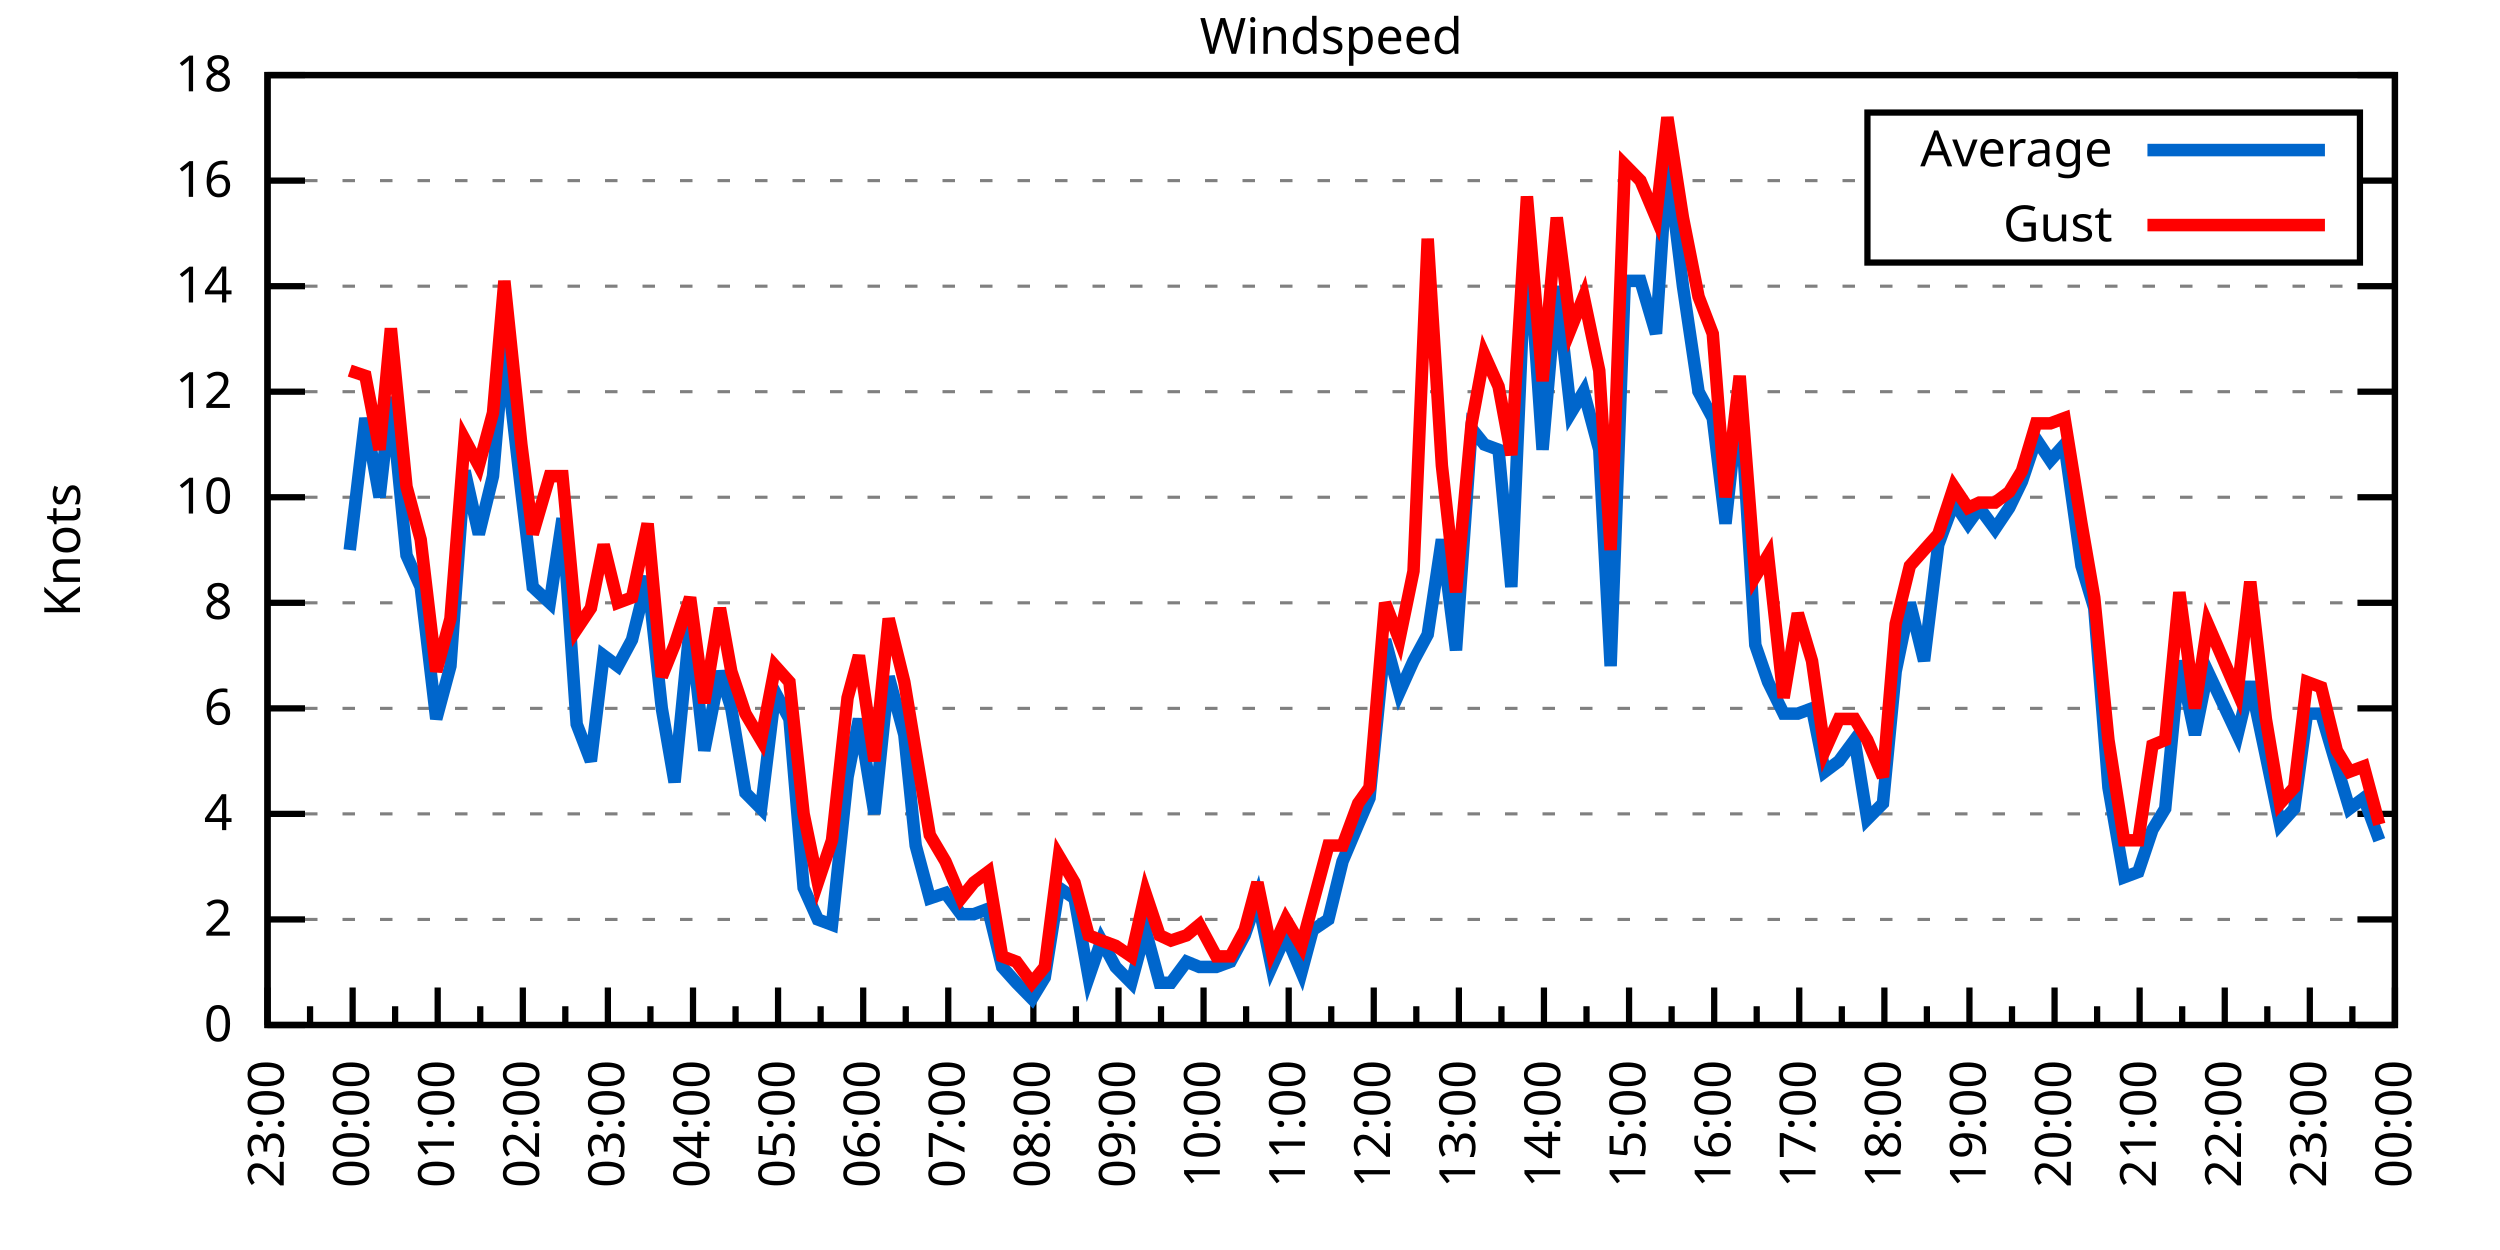
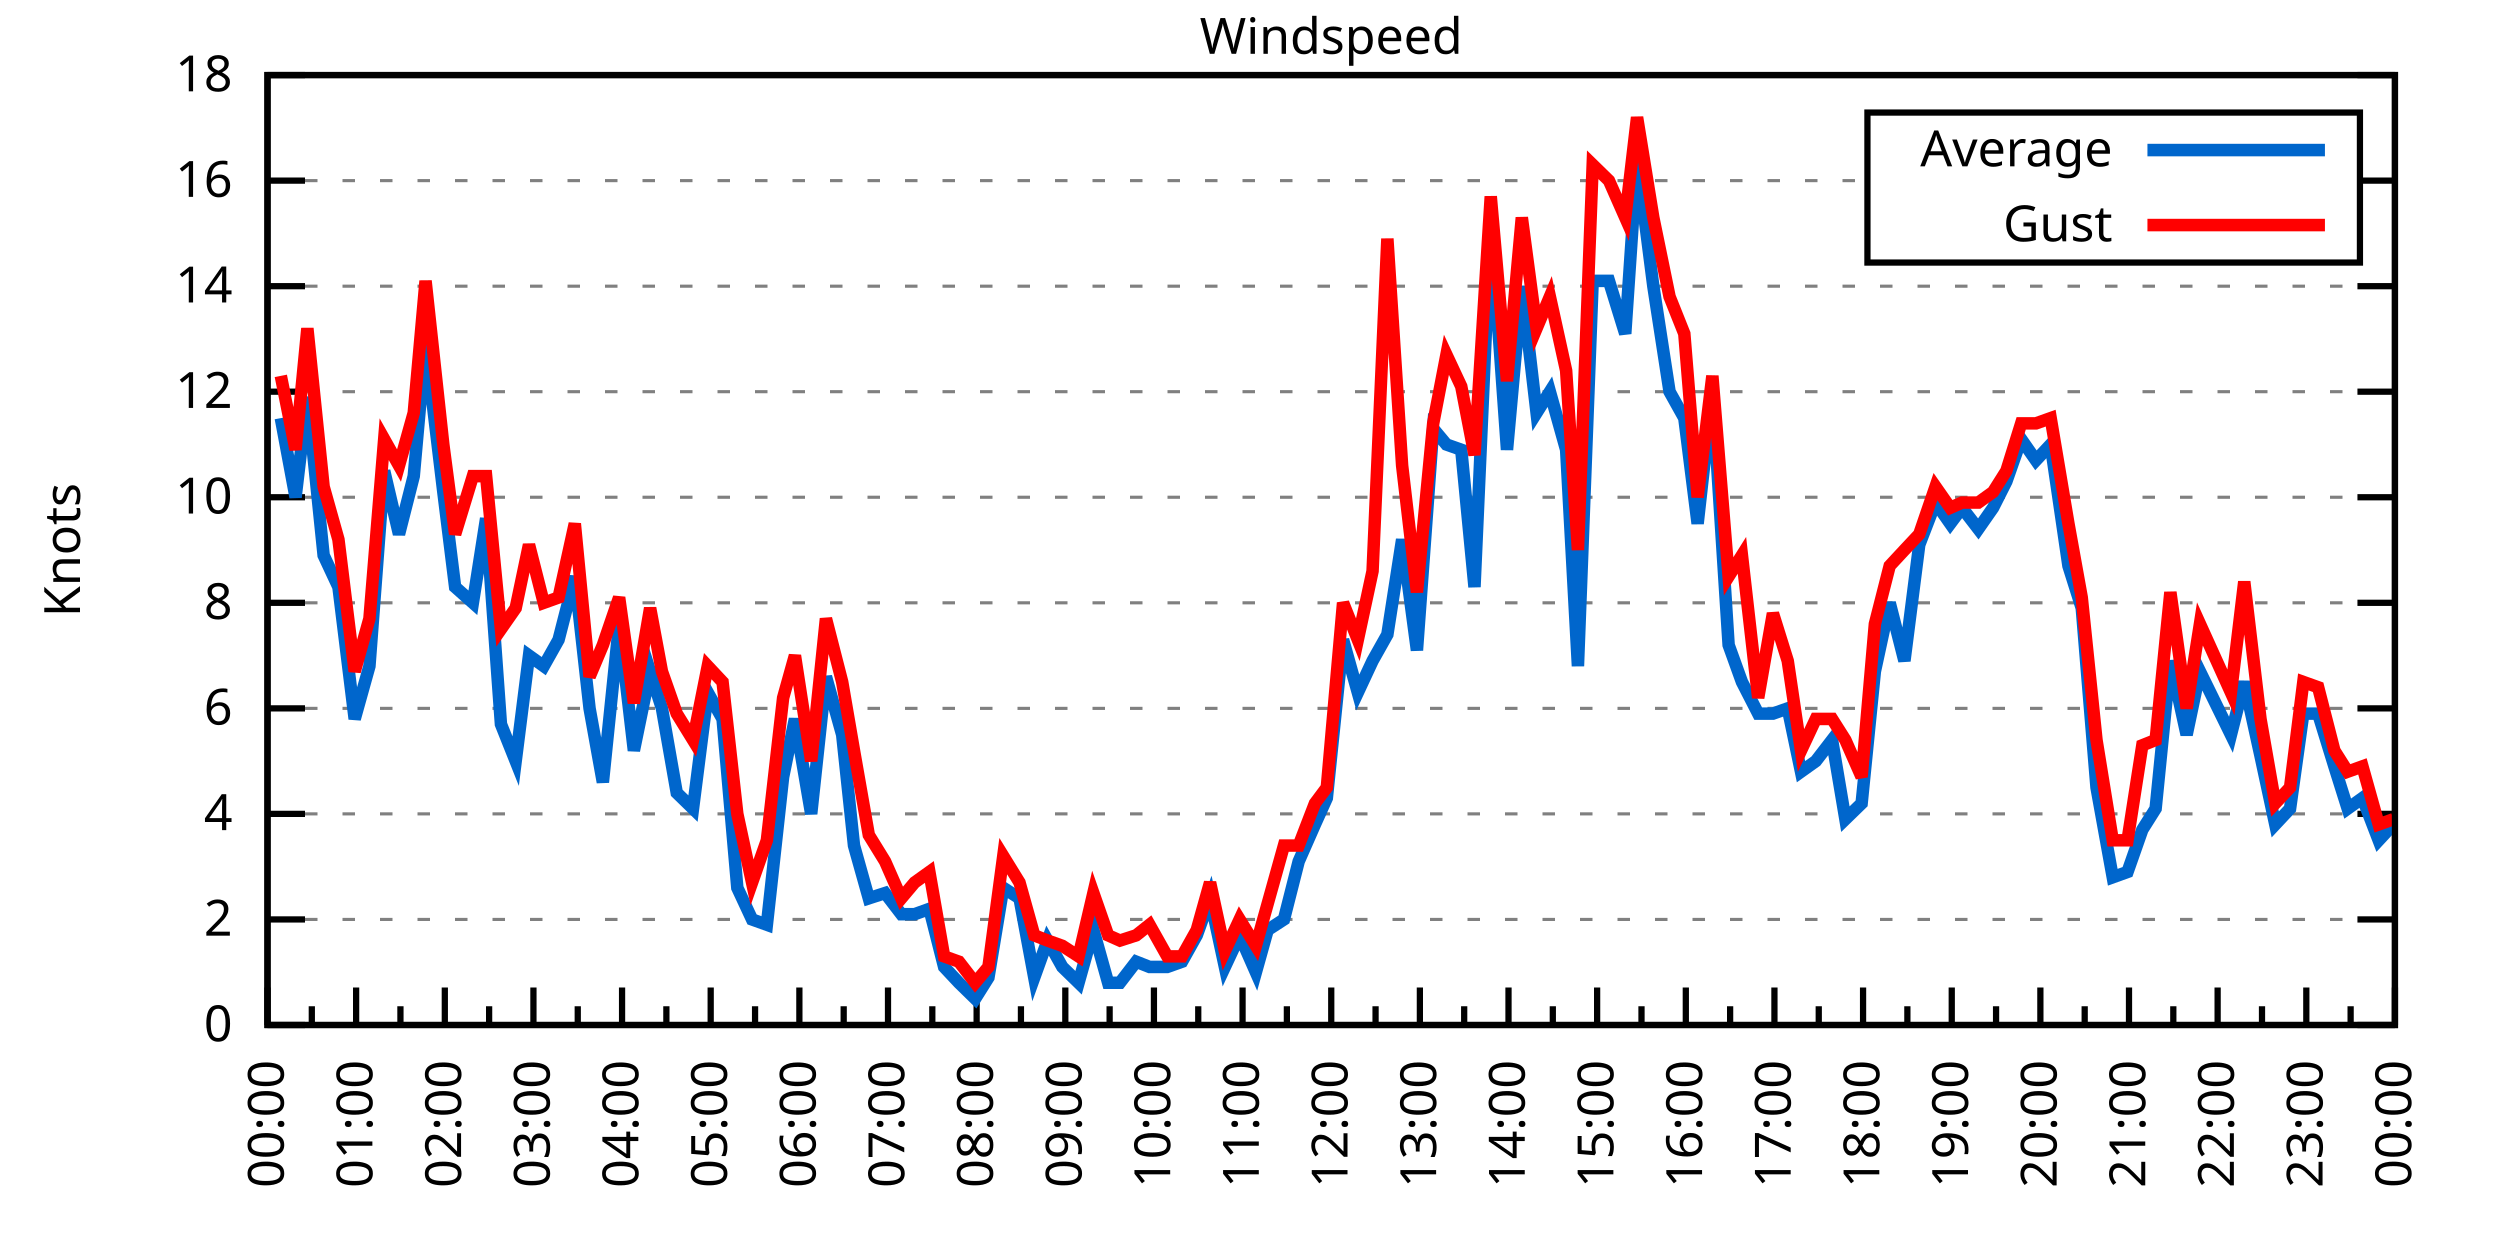
<svg xmlns="http://www.w3.org/2000/svg" xmlns:xlink="http://www.w3.org/1999/xlink" width="400" height="200" viewBox="0 0 400 200">
  <g id="gnuplot_canvas">
    <rect x="0" y="0" width="400" height="200" fill="none" />
    <defs>
      <circle id="gpDot" r="0.5" stroke-width="0.5" stroke="currentColor" />
      <path id="gpPt0" stroke-width="0.333" stroke="currentColor" d="M-1,0 h2 M0,-1 v2" />
      <path id="gpPt1" stroke-width="0.333" stroke="currentColor" d="M-1,-1 L1,1 M1,-1 L-1,1" />
      <path id="gpPt2" stroke-width="0.333" stroke="currentColor" d="M-1,0 L1,0 M0,-1 L0,1 M-1,-1 L1,1 M-1,1 L1,-1" />
      <rect id="gpPt3" stroke-width="0.333" stroke="currentColor" x="-1" y="-1" width="2" height="2" />
      <rect id="gpPt4" stroke-width="0.333" stroke="currentColor" fill="currentColor" x="-1" y="-1" width="2" height="2" />
      <circle id="gpPt5" stroke-width="0.333" stroke="currentColor" cx="0" cy="0" r="1" />
      <use xlink:href="#gpPt5" id="gpPt6" fill="currentColor" stroke="none" />
      <path id="gpPt7" stroke-width="0.333" stroke="currentColor" d="M0,-1.33 L-1.33,0.67 L1.33,0.67 z" />
      <use xlink:href="#gpPt7" id="gpPt8" fill="currentColor" stroke="none" />
      <use xlink:href="#gpPt7" id="gpPt9" stroke="currentColor" transform="rotate(180)" />
      <use xlink:href="#gpPt9" id="gpPt10" fill="currentColor" stroke="none" />
      <use xlink:href="#gpPt3" id="gpPt11" stroke="currentColor" transform="rotate(45)" />
      <use xlink:href="#gpPt11" id="gpPt12" fill="currentColor" stroke="none" />
      <path id="gpPt13" stroke-width="0.333" stroke="currentColor" d="M0,1.330 L1.265,0.411 L0.782,-1.067 L-0.782,-1.076 L-1.265,0.411 z" />
      <use xlink:href="#gpPt13" id="gpPt14" fill="currentColor" stroke="none" />
      <filter id="textbox" filterUnits="objectBoundingBox" x="0" y="0" height="1" width="1">
        <feFlood flood-color="white" flood-opacity="1" result="bgnd" />
        <feComposite in="SourceGraphic" in2="bgnd" operator="atop" />
      </filter>
      <filter id="greybox" filterUnits="objectBoundingBox" x="0" y="0" height="1" width="1">
        <feFlood flood-color="lightgrey" flood-opacity="1" result="grey" />
        <feComposite in="SourceGraphic" in2="grey" operator="atop" />
      </filter>
    </defs>
    <g fill="none" color="white" stroke="currentColor" stroke-width="1.00" stroke-linecap="butt" stroke-linejoin="miter">
</g>
    <g fill="none" color="black" stroke="currentColor" stroke-width="1.00" stroke-linecap="butt" stroke-linejoin="miter">
      <g stroke="none" shape-rendering="crispEdges">
        <polygon fill="rgb(255, 255, 255)" points="42.80,164.00 383.18,164.00 383.18,12.02 42.80,12.02 " />
      </g>
    </g>
    <g fill="none" color="black" stroke="currentColor" stroke-width="1.00" stroke-linecap="butt" stroke-linejoin="miter">
</g>
    <g fill="none" color="black" stroke="black" stroke-width="0.50" stroke-linecap="butt" stroke-linejoin="miter">
</g>
    <g fill="none" color="gray" stroke="currentColor" stroke-width="0.50" stroke-linecap="butt" stroke-linejoin="miter">
      <path stroke="gray" stroke-dasharray="2,4" class="gridline" d="M42.80,164.00 L383.19,164.00  " />
    </g>
    <g fill="none" color="gray" stroke="gray" stroke-width="1.00" stroke-linecap="butt" stroke-linejoin="miter">
</g>
    <g fill="none" color="black" stroke="currentColor" stroke-width="1.00" stroke-linecap="butt" stroke-linejoin="miter">
      <path stroke="black" d="M42.80,164.00 L48.80,164.00 M383.19,164.00 L377.19,164.00  " />
      <g transform="translate(37.20,166.60)" stroke="none" fill="black" font-family="Sans" font-size="8.00" text-anchor="end">
        <text>
          <tspan font-family="Sans"> 0</tspan>
        </text>
      </g>
    </g>
    <g fill="none" color="black" stroke="currentColor" stroke-width="1.00" stroke-linecap="butt" stroke-linejoin="miter">
</g>
    <g fill="none" color="black" stroke="black" stroke-width="0.50" stroke-linecap="butt" stroke-linejoin="miter">
</g>
    <g fill="none" color="gray" stroke="currentColor" stroke-width="0.50" stroke-linecap="butt" stroke-linejoin="miter">
      <path stroke="gray" stroke-dasharray="2,4" class="gridline" d="M42.80,147.11 L383.19,147.11  " />
    </g>
    <g fill="none" color="gray" stroke="gray" stroke-width="1.00" stroke-linecap="butt" stroke-linejoin="miter">
</g>
    <g fill="none" color="black" stroke="currentColor" stroke-width="1.00" stroke-linecap="butt" stroke-linejoin="miter">
      <path stroke="black" d="M42.80,147.11 L48.80,147.11 M383.19,147.11 L377.19,147.11  " />
      <g transform="translate(37.20,149.71)" stroke="none" fill="black" font-family="Sans" font-size="8.00" text-anchor="end">
        <text>
          <tspan font-family="Sans"> 2</tspan>
        </text>
      </g>
    </g>
    <g fill="none" color="black" stroke="currentColor" stroke-width="1.00" stroke-linecap="butt" stroke-linejoin="miter">
</g>
    <g fill="none" color="black" stroke="black" stroke-width="0.50" stroke-linecap="butt" stroke-linejoin="miter">
</g>
    <g fill="none" color="gray" stroke="currentColor" stroke-width="0.50" stroke-linecap="butt" stroke-linejoin="miter">
      <path stroke="gray" stroke-dasharray="2,4" class="gridline" d="M42.80,130.22 L383.19,130.22  " />
    </g>
    <g fill="none" color="gray" stroke="gray" stroke-width="1.00" stroke-linecap="butt" stroke-linejoin="miter">
</g>
    <g fill="none" color="black" stroke="currentColor" stroke-width="1.00" stroke-linecap="butt" stroke-linejoin="miter">
      <path stroke="black" d="M42.80,130.22 L48.80,130.22 M383.19,130.22 L377.19,130.22  " />
      <g transform="translate(37.20,132.82)" stroke="none" fill="black" font-family="Sans" font-size="8.00" text-anchor="end">
        <text>
          <tspan font-family="Sans"> 4</tspan>
        </text>
      </g>
    </g>
    <g fill="none" color="black" stroke="currentColor" stroke-width="1.00" stroke-linecap="butt" stroke-linejoin="miter">
</g>
    <g fill="none" color="black" stroke="black" stroke-width="0.50" stroke-linecap="butt" stroke-linejoin="miter">
</g>
    <g fill="none" color="gray" stroke="currentColor" stroke-width="0.50" stroke-linecap="butt" stroke-linejoin="miter">
      <path stroke="gray" stroke-dasharray="2,4" class="gridline" d="M42.80,113.34 L383.19,113.34  " />
    </g>
    <g fill="none" color="gray" stroke="gray" stroke-width="1.00" stroke-linecap="butt" stroke-linejoin="miter">
</g>
    <g fill="none" color="black" stroke="currentColor" stroke-width="1.00" stroke-linecap="butt" stroke-linejoin="miter">
      <path stroke="black" d="M42.80,113.34 L48.80,113.34 M383.19,113.34 L377.19,113.34  " />
      <g transform="translate(37.20,115.94)" stroke="none" fill="black" font-family="Sans" font-size="8.00" text-anchor="end">
        <text>
          <tspan font-family="Sans"> 6</tspan>
        </text>
      </g>
    </g>
    <g fill="none" color="black" stroke="currentColor" stroke-width="1.00" stroke-linecap="butt" stroke-linejoin="miter">
</g>
    <g fill="none" color="black" stroke="black" stroke-width="0.50" stroke-linecap="butt" stroke-linejoin="miter">
</g>
    <g fill="none" color="gray" stroke="currentColor" stroke-width="0.50" stroke-linecap="butt" stroke-linejoin="miter">
      <path stroke="gray" stroke-dasharray="2,4" class="gridline" d="M42.80,96.45 L383.19,96.45  " />
    </g>
    <g fill="none" color="gray" stroke="gray" stroke-width="1.00" stroke-linecap="butt" stroke-linejoin="miter">
</g>
    <g fill="none" color="black" stroke="currentColor" stroke-width="1.00" stroke-linecap="butt" stroke-linejoin="miter">
      <path stroke="black" d="M42.80,96.45 L48.80,96.45 M383.19,96.45 L377.19,96.45  " />
      <g transform="translate(37.20,99.05)" stroke="none" fill="black" font-family="Sans" font-size="8.00" text-anchor="end">
        <text>
          <tspan font-family="Sans"> 8</tspan>
        </text>
      </g>
    </g>
    <g fill="none" color="black" stroke="currentColor" stroke-width="1.00" stroke-linecap="butt" stroke-linejoin="miter">
</g>
    <g fill="none" color="black" stroke="black" stroke-width="0.50" stroke-linecap="butt" stroke-linejoin="miter">
</g>
    <g fill="none" color="gray" stroke="currentColor" stroke-width="0.50" stroke-linecap="butt" stroke-linejoin="miter">
      <path stroke="gray" stroke-dasharray="2,4" class="gridline" d="M42.80,79.56 L383.19,79.56  " />
    </g>
    <g fill="none" color="gray" stroke="gray" stroke-width="1.00" stroke-linecap="butt" stroke-linejoin="miter">
</g>
    <g fill="none" color="black" stroke="currentColor" stroke-width="1.00" stroke-linecap="butt" stroke-linejoin="miter">
      <path stroke="black" d="M42.80,79.56 L48.80,79.56 M383.19,79.56 L377.19,79.56  " />
      <g transform="translate(37.20,82.16)" stroke="none" fill="black" font-family="Sans" font-size="8.00" text-anchor="end">
        <text>
          <tspan font-family="Sans"> 10</tspan>
        </text>
      </g>
    </g>
    <g fill="none" color="black" stroke="currentColor" stroke-width="1.00" stroke-linecap="butt" stroke-linejoin="miter">
</g>
    <g fill="none" color="black" stroke="black" stroke-width="0.50" stroke-linecap="butt" stroke-linejoin="miter">
</g>
    <g fill="none" color="gray" stroke="currentColor" stroke-width="0.50" stroke-linecap="butt" stroke-linejoin="miter">
      <path stroke="gray" stroke-dasharray="2,4" class="gridline" d="M42.80,62.67 L383.19,62.67  " />
    </g>
    <g fill="none" color="gray" stroke="gray" stroke-width="1.00" stroke-linecap="butt" stroke-linejoin="miter">
</g>
    <g fill="none" color="black" stroke="currentColor" stroke-width="1.00" stroke-linecap="butt" stroke-linejoin="miter">
      <path stroke="black" d="M42.80,62.67 L48.80,62.67 M383.19,62.67 L377.19,62.67  " />
      <g transform="translate(37.20,65.27)" stroke="none" fill="black" font-family="Sans" font-size="8.00" text-anchor="end">
        <text>
          <tspan font-family="Sans"> 12</tspan>
        </text>
      </g>
    </g>
    <g fill="none" color="black" stroke="currentColor" stroke-width="1.00" stroke-linecap="butt" stroke-linejoin="miter">
</g>
    <g fill="none" color="black" stroke="black" stroke-width="0.50" stroke-linecap="butt" stroke-linejoin="miter">
</g>
    <g fill="none" color="gray" stroke="currentColor" stroke-width="0.50" stroke-linecap="butt" stroke-linejoin="miter">
      <path stroke="gray" stroke-dasharray="2,4" class="gridline" d="M42.80,45.79 L383.19,45.79  " />
    </g>
    <g fill="none" color="gray" stroke="gray" stroke-width="1.00" stroke-linecap="butt" stroke-linejoin="miter">
</g>
    <g fill="none" color="black" stroke="currentColor" stroke-width="1.00" stroke-linecap="butt" stroke-linejoin="miter">
      <path stroke="black" d="M42.80,45.79 L48.80,45.79 M383.19,45.79 L377.19,45.79  " />
      <g transform="translate(37.20,48.39)" stroke="none" fill="black" font-family="Sans" font-size="8.00" text-anchor="end">
        <text>
          <tspan font-family="Sans"> 14</tspan>
        </text>
      </g>
    </g>
    <g fill="none" color="black" stroke="currentColor" stroke-width="1.00" stroke-linecap="butt" stroke-linejoin="miter">
</g>
    <g fill="none" color="black" stroke="black" stroke-width="0.50" stroke-linecap="butt" stroke-linejoin="miter">
</g>
    <g fill="none" color="gray" stroke="currentColor" stroke-width="0.50" stroke-linecap="butt" stroke-linejoin="miter">
      <path stroke="gray" stroke-dasharray="2,4" class="gridline" d="M42.80,28.90 L298.79,28.90 M377.59,28.90 L383.19,28.90  " />
    </g>
    <g fill="none" color="gray" stroke="gray" stroke-width="1.00" stroke-linecap="butt" stroke-linejoin="miter">
</g>
    <g fill="none" color="black" stroke="currentColor" stroke-width="1.00" stroke-linecap="butt" stroke-linejoin="miter">
      <path stroke="black" d="M42.80,28.90 L48.80,28.90 M383.19,28.90 L377.19,28.90  " />
      <g transform="translate(37.20,31.50)" stroke="none" fill="black" font-family="Sans" font-size="8.00" text-anchor="end">
        <text>
          <tspan font-family="Sans"> 16</tspan>
        </text>
      </g>
    </g>
    <g fill="none" color="black" stroke="currentColor" stroke-width="1.00" stroke-linecap="butt" stroke-linejoin="miter">
</g>
    <g fill="none" color="black" stroke="black" stroke-width="0.50" stroke-linecap="butt" stroke-linejoin="miter">
</g>
    <g fill="none" color="gray" stroke="currentColor" stroke-width="0.50" stroke-linecap="butt" stroke-linejoin="miter">
      <path stroke="gray" stroke-dasharray="2,4" class="gridline" d="M42.80,12.01 L383.19,12.01  " />
    </g>
    <g fill="none" color="gray" stroke="gray" stroke-width="1.00" stroke-linecap="butt" stroke-linejoin="miter">
</g>
    <g fill="none" color="black" stroke="currentColor" stroke-width="1.00" stroke-linecap="butt" stroke-linejoin="miter">
      <path stroke="black" d="M42.80,12.01 L48.80,12.01 M383.19,12.01 L377.19,12.01  " />
      <g transform="translate(37.20,14.61)" stroke="none" fill="black" font-family="Sans" font-size="8.00" text-anchor="end">
        <text>
          <tspan font-family="Sans"> 18</tspan>
        </text>
      </g>
    </g>
    <g fill="none" color="black" stroke="currentColor" stroke-width="1.00" stroke-linecap="butt" stroke-linejoin="miter">
      <path stroke="black" d="M42.80,164.00 L42.80,158.00  " />
      <g transform="translate(45.40,169.60) rotate(270)" stroke="none" fill="black" font-family="Sans" font-size="8.00" text-anchor="end">
        <text>
+           <tspan font-family="Sans">00:00</tspan>
+         </text>
+       </g>
+     </g>
+     <g fill="none" color="black" stroke="currentColor" stroke-width="1.00" stroke-linecap="butt" stroke-linejoin="miter">
+       <path stroke="black" d="M49.89,164.00 L49.89,161.00 M56.98,164.00 L56.98,158.00  " />
+       <g transform="translate(59.58,169.60) rotate(270)" stroke="none" fill="black" font-family="Sans" font-size="8.00" text-anchor="end">
+         <text>
+           <tspan font-family="Sans">01:00</tspan>
+         </text>
+       </g>
+     </g>
+     <g fill="none" color="black" stroke="currentColor" stroke-width="1.00" stroke-linecap="butt" stroke-linejoin="miter">
+       <path stroke="black" d="M64.07,164.00 L64.07,161.00 M71.17,164.00 L71.17,158.00  " />
+       <g transform="translate(73.77,169.60) rotate(270)" stroke="none" fill="black" font-family="Sans" font-size="8.00" text-anchor="end">
+         <text>
+           <tspan font-family="Sans">02:00</tspan>
+         </text>
+       </g>
+     </g>
+     <g fill="none" color="black" stroke="currentColor" stroke-width="1.00" stroke-linecap="butt" stroke-linejoin="miter">
+       <path stroke="black" d="M78.26,164.00 L78.26,161.00 M85.35,164.00 L85.35,158.00  " />
+       <g transform="translate(87.95,169.60) rotate(270)" stroke="none" fill="black" font-family="Sans" font-size="8.00" text-anchor="end">
+         <text>
+           <tspan font-family="Sans">03:00</tspan>
+         </text>
+       </g>
+     </g>
+     <g fill="none" color="black" stroke="currentColor" stroke-width="1.00" stroke-linecap="butt" stroke-linejoin="miter">
+       <path stroke="black" d="M92.44,164.00 L92.44,161.00 M99.53,164.00 L99.53,158.00  " />
+       <g transform="translate(102.13,169.60) rotate(270)" stroke="none" fill="black" font-family="Sans" font-size="8.00" text-anchor="end">
+         <text>
+           <tspan font-family="Sans">04:00</tspan>
+         </text>
+       </g>
+     </g>
+     <g fill="none" color="black" stroke="currentColor" stroke-width="1.00" stroke-linecap="butt" stroke-linejoin="miter">
+       <path stroke="black" d="M106.62,164.00 L106.62,161.00 M113.71,164.00 L113.71,158.00  " />
+       <g transform="translate(116.31,169.60) rotate(270)" stroke="none" fill="black" font-family="Sans" font-size="8.00" text-anchor="end">
+         <text>
+           <tspan font-family="Sans">05:00</tspan>
+         </text>
+       </g>
+     </g>
+     <g fill="none" color="black" stroke="currentColor" stroke-width="1.00" stroke-linecap="butt" stroke-linejoin="miter">
+       <path stroke="black" d="M120.81,164.00 L120.81,161.00 M127.90,164.00 L127.90,158.00  " />
+       <g transform="translate(130.50,169.60) rotate(270)" stroke="none" fill="black" font-family="Sans" font-size="8.00" text-anchor="end">
+         <text>
+           <tspan font-family="Sans">06:00</tspan>
+         </text>
+       </g>
+     </g>
+     <g fill="none" color="black" stroke="currentColor" stroke-width="1.00" stroke-linecap="butt" stroke-linejoin="miter">
+       <path stroke="black" d="M134.99,164.00 L134.99,161.00 M142.08,164.00 L142.08,158.00  " />
+       <g transform="translate(144.68,169.60) rotate(270)" stroke="none" fill="black" font-family="Sans" font-size="8.00" text-anchor="end">
+         <text>
+           <tspan font-family="Sans">07:00</tspan>
+         </text>
+       </g>
+     </g>
+     <g fill="none" color="black" stroke="currentColor" stroke-width="1.00" stroke-linecap="butt" stroke-linejoin="miter">
+       <path stroke="black" d="M149.17,164.00 L149.17,161.00 M156.26,164.00 L156.26,158.00  " />
+       <g transform="translate(158.86,169.60) rotate(270)" stroke="none" fill="black" font-family="Sans" font-size="8.00" text-anchor="end">
+         <text>
+           <tspan font-family="Sans">08:00</tspan>
+         </text>
+       </g>
+     </g>
+     <g fill="none" color="black" stroke="currentColor" stroke-width="1.00" stroke-linecap="butt" stroke-linejoin="miter">
+       <path stroke="black" d="M163.35,164.00 L163.35,161.00 M170.45,164.00 L170.45,158.00  " />
+       <g transform="translate(173.05,169.60) rotate(270)" stroke="none" fill="black" font-family="Sans" font-size="8.00" text-anchor="end">
+         <text>
+           <tspan font-family="Sans">09:00</tspan>
+         </text>
+       </g>
+     </g>
+     <g fill="none" color="black" stroke="currentColor" stroke-width="1.00" stroke-linecap="butt" stroke-linejoin="miter">
+       <path stroke="black" d="M177.54,164.00 L177.54,161.00 M184.63,164.00 L184.63,158.00  " />
+       <g transform="translate(187.23,169.60) rotate(270)" stroke="none" fill="black" font-family="Sans" font-size="8.00" text-anchor="end">
+         <text>
+           <tspan font-family="Sans">10:00</tspan>
+         </text>
+       </g>
+     </g>
+     <g fill="none" color="black" stroke="currentColor" stroke-width="1.00" stroke-linecap="butt" stroke-linejoin="miter">
+       <path stroke="black" d="M191.72,164.00 L191.72,161.00 M198.81,164.00 L198.81,158.00  " />
+       <g transform="translate(201.41,169.60) rotate(270)" stroke="none" fill="black" font-family="Sans" font-size="8.00" text-anchor="end">
+         <text>
+           <tspan font-family="Sans">11:00</tspan>
+         </text>
+       </g>
+     </g>
+     <g fill="none" color="black" stroke="currentColor" stroke-width="1.00" stroke-linecap="butt" stroke-linejoin="miter">
+       <path stroke="black" d="M205.90,164.00 L205.90,161.00 M213.00,164.00 L213.00,158.00  " />
+       <g transform="translate(215.60,169.60) rotate(270)" stroke="none" fill="black" font-family="Sans" font-size="8.00" text-anchor="end">
+         <text>
+           <tspan font-family="Sans">12:00</tspan>
+         </text>
+       </g>
+     </g>
+     <g fill="none" color="black" stroke="currentColor" stroke-width="1.00" stroke-linecap="butt" stroke-linejoin="miter">
+       <path stroke="black" d="M220.09,164.00 L220.09,161.00 M227.18,164.00 L227.18,158.00  " />
+       <g transform="translate(229.78,169.60) rotate(270)" stroke="none" fill="black" font-family="Sans" font-size="8.00" text-anchor="end">
+         <text>
+           <tspan font-family="Sans">13:00</tspan>
+         </text>
+       </g>
+     </g>
+     <g fill="none" color="black" stroke="currentColor" stroke-width="1.00" stroke-linecap="butt" stroke-linejoin="miter">
+       <path stroke="black" d="M234.27,164.00 L234.27,161.00 M241.36,164.00 L241.36,158.00  " />
+       <g transform="translate(243.96,169.60) rotate(270)" stroke="none" fill="black" font-family="Sans" font-size="8.00" text-anchor="end">
+         <text>
+           <tspan font-family="Sans">14:00</tspan>
+         </text>
+       </g>
+     </g>
+     <g fill="none" color="black" stroke="currentColor" stroke-width="1.00" stroke-linecap="butt" stroke-linejoin="miter">
+       <path stroke="black" d="M248.45,164.00 L248.45,161.00 M255.54,164.00 L255.54,158.00  " />
+       <g transform="translate(258.14,169.60) rotate(270)" stroke="none" fill="black" font-family="Sans" font-size="8.00" text-anchor="end">
+         <text>
+           <tspan font-family="Sans">15:00</tspan>
+         </text>
+       </g>
+     </g>
+     <g fill="none" color="black" stroke="currentColor" stroke-width="1.00" stroke-linecap="butt" stroke-linejoin="miter">
+       <path stroke="black" d="M262.64,164.00 L262.64,161.00 M269.73,164.00 L269.73,158.00  " />
+       <g transform="translate(272.33,169.60) rotate(270)" stroke="none" fill="black" font-family="Sans" font-size="8.00" text-anchor="end">
+         <text>
+           <tspan font-family="Sans">16:00</tspan>
+         </text>
+       </g>
+     </g>
+     <g fill="none" color="black" stroke="currentColor" stroke-width="1.00" stroke-linecap="butt" stroke-linejoin="miter">
+       <path stroke="black" d="M276.82,164.00 L276.82,161.00 M283.91,164.00 L283.91,158.00  " />
+       <g transform="translate(286.51,169.60) rotate(270)" stroke="none" fill="black" font-family="Sans" font-size="8.00" text-anchor="end">
+         <text>
+           <tspan font-family="Sans">17:00</tspan>
+         </text>
+       </g>
+     </g>
+     <g fill="none" color="black" stroke="currentColor" stroke-width="1.00" stroke-linecap="butt" stroke-linejoin="miter">
+       <path stroke="black" d="M291.00,164.00 L291.00,161.00 M298.09,164.00 L298.09,158.00  " />
+       <g transform="translate(300.69,169.60) rotate(270)" stroke="none" fill="black" font-family="Sans" font-size="8.00" text-anchor="end">
+         <text>
+           <tspan font-family="Sans">18:00</tspan>
+         </text>
+       </g>
+     </g>
+     <g fill="none" color="black" stroke="currentColor" stroke-width="1.00" stroke-linecap="butt" stroke-linejoin="miter">
+       <path stroke="black" d="M305.18,164.00 L305.18,161.00 M312.28,164.00 L312.28,158.00  " />
+       <g transform="translate(314.88,169.60) rotate(270)" stroke="none" fill="black" font-family="Sans" font-size="8.00" text-anchor="end">
+         <text>
+           <tspan font-family="Sans">19:00</tspan>
+         </text>
+       </g>
+     </g>
+     <g fill="none" color="black" stroke="currentColor" stroke-width="1.00" stroke-linecap="butt" stroke-linejoin="miter">
+       <path stroke="black" d="M319.37,164.00 L319.37,161.00 M326.46,164.00 L326.46,158.00  " />
+       <g transform="translate(329.06,169.60) rotate(270)" stroke="none" fill="black" font-family="Sans" font-size="8.00" text-anchor="end">
+         <text>
+           <tspan font-family="Sans">20:00</tspan>
+         </text>
+       </g>
+     </g>
+     <g fill="none" color="black" stroke="currentColor" stroke-width="1.00" stroke-linecap="butt" stroke-linejoin="miter">
+       <path stroke="black" d="M333.55,164.00 L333.55,161.00 M340.64,164.00 L340.64,158.00  " />
+       <g transform="translate(343.24,169.60) rotate(270)" stroke="none" fill="black" font-family="Sans" font-size="8.00" text-anchor="end">
+         <text>
+           <tspan font-family="Sans">21:00</tspan>
+         </text>
+       </g>
+     </g>
+     <g fill="none" color="black" stroke="currentColor" stroke-width="1.00" stroke-linecap="butt" stroke-linejoin="miter">
+       <path stroke="black" d="M347.73,164.00 L347.73,161.00 M354.82,164.00 L354.82,158.00  " />
+       <g transform="translate(357.42,169.60) rotate(270)" stroke="none" fill="black" font-family="Sans" font-size="8.00" text-anchor="end">
+         <text>
+           <tspan font-family="Sans">22:00</tspan>
+         </text>
+       </g>
+     </g>
+     <g fill="none" color="black" stroke="currentColor" stroke-width="1.00" stroke-linecap="butt" stroke-linejoin="miter">
+       <path stroke="black" d="M361.92,164.00 L361.92,161.00 M369.01,164.00 L369.01,158.00  " />
+       <g transform="translate(371.61,169.60) rotate(270)" stroke="none" fill="black" font-family="Sans" font-size="8.00" text-anchor="end">
+         <text>
          <tspan font-family="Sans">23:00</tspan>
        </text>
      </g>
    </g>
    <g fill="none" color="black" stroke="currentColor" stroke-width="1.00" stroke-linecap="butt" stroke-linejoin="miter">
-       <path stroke="black" d="M49.61,164.00 L49.61,161.00 M56.42,164.00 L56.42,158.00  " />
-       <g transform="translate(59.02,169.60) rotate(270)" stroke="none" fill="black" font-family="Sans" font-size="8.00" text-anchor="end">
-         <text>
-           <tspan font-family="Sans">00:00</tspan>
-         </text>
-       </g>
-     </g>
-     <g fill="none" color="black" stroke="currentColor" stroke-width="1.00" stroke-linecap="butt" stroke-linejoin="miter">
-       <path stroke="black" d="M63.22,164.00 L63.22,161.00 M70.03,164.00 L70.03,158.00  " />
-       <g transform="translate(72.63,169.60) rotate(270)" stroke="none" fill="black" font-family="Sans" font-size="8.00" text-anchor="end">
-         <text>
-           <tspan font-family="Sans">01:00</tspan>
-         </text>
-       </g>
-     </g>
-     <g fill="none" color="black" stroke="currentColor" stroke-width="1.00" stroke-linecap="butt" stroke-linejoin="miter">
-       <path stroke="black" d="M76.84,164.00 L76.84,161.00 M83.65,164.00 L83.65,158.00  " />
-       <g transform="translate(86.25,169.60) rotate(270)" stroke="none" fill="black" font-family="Sans" font-size="8.00" text-anchor="end">
-         <text>
-           <tspan font-family="Sans">02:00</tspan>
-         </text>
-       </g>
-     </g>
-     <g fill="none" color="black" stroke="currentColor" stroke-width="1.00" stroke-linecap="butt" stroke-linejoin="miter">
-       <path stroke="black" d="M90.45,164.00 L90.45,161.00 M97.26,164.00 L97.26,158.00  " />
-       <g transform="translate(99.86,169.60) rotate(270)" stroke="none" fill="black" font-family="Sans" font-size="8.00" text-anchor="end">
-         <text>
-           <tspan font-family="Sans">03:00</tspan>
-         </text>
-       </g>
-     </g>
-     <g fill="none" color="black" stroke="currentColor" stroke-width="1.00" stroke-linecap="butt" stroke-linejoin="miter">
-       <path stroke="black" d="M104.07,164.00 L104.07,161.00 M110.88,164.00 L110.88,158.00  " />
-       <g transform="translate(113.48,169.60) rotate(270)" stroke="none" fill="black" font-family="Sans" font-size="8.00" text-anchor="end">
-         <text>
-           <tspan font-family="Sans">04:00</tspan>
-         </text>
-       </g>
-     </g>
-     <g fill="none" color="black" stroke="currentColor" stroke-width="1.00" stroke-linecap="butt" stroke-linejoin="miter">
-       <path stroke="black" d="M117.69,164.00 L117.69,161.00 M124.49,164.00 L124.49,158.00  " />
-       <g transform="translate(127.09,169.60) rotate(270)" stroke="none" fill="black" font-family="Sans" font-size="8.00" text-anchor="end">
-         <text>
-           <tspan font-family="Sans">05:00</tspan>
-         </text>
-       </g>
-     </g>
-     <g fill="none" color="black" stroke="currentColor" stroke-width="1.00" stroke-linecap="butt" stroke-linejoin="miter">
-       <path stroke="black" d="M131.30,164.00 L131.30,161.00 M138.11,164.00 L138.11,158.00  " />
-       <g transform="translate(140.71,169.60) rotate(270)" stroke="none" fill="black" font-family="Sans" font-size="8.00" text-anchor="end">
-         <text>
-           <tspan font-family="Sans">06:00</tspan>
-         </text>
-       </g>
-     </g>
-     <g fill="none" color="black" stroke="currentColor" stroke-width="1.00" stroke-linecap="butt" stroke-linejoin="miter">
-       <path stroke="black" d="M144.92,164.00 L144.92,161.00 M151.72,164.00 L151.72,158.00  " />
-       <g transform="translate(154.32,169.60) rotate(270)" stroke="none" fill="black" font-family="Sans" font-size="8.00" text-anchor="end">
-         <text>
-           <tspan font-family="Sans">07:00</tspan>
-         </text>
-       </g>
-     </g>
-     <g fill="none" color="black" stroke="currentColor" stroke-width="1.00" stroke-linecap="butt" stroke-linejoin="miter">
-       <path stroke="black" d="M158.53,164.00 L158.53,161.00 M165.34,164.00 L165.34,158.00  " />
-       <g transform="translate(167.94,169.60) rotate(270)" stroke="none" fill="black" font-family="Sans" font-size="8.00" text-anchor="end">
-         <text>
-           <tspan font-family="Sans">08:00</tspan>
-         </text>
-       </g>
-     </g>
-     <g fill="none" color="black" stroke="currentColor" stroke-width="1.00" stroke-linecap="butt" stroke-linejoin="miter">
-       <path stroke="black" d="M172.15,164.00 L172.15,161.00 M178.96,164.00 L178.96,158.00  " />
-       <g transform="translate(181.56,169.60) rotate(270)" stroke="none" fill="black" font-family="Sans" font-size="8.00" text-anchor="end">
-         <text>
-           <tspan font-family="Sans">09:00</tspan>
-         </text>
-       </g>
-     </g>
-     <g fill="none" color="black" stroke="currentColor" stroke-width="1.00" stroke-linecap="butt" stroke-linejoin="miter">
-       <path stroke="black" d="M185.76,164.00 L185.76,161.00 M192.57,164.00 L192.57,158.00  " />
-       <g transform="translate(195.17,169.60) rotate(270)" stroke="none" fill="black" font-family="Sans" font-size="8.00" text-anchor="end">
-         <text>
-           <tspan font-family="Sans">10:00</tspan>
-         </text>
-       </g>
-     </g>
-     <g fill="none" color="black" stroke="currentColor" stroke-width="1.00" stroke-linecap="butt" stroke-linejoin="miter">
-       <path stroke="black" d="M199.38,164.00 L199.38,161.00 M206.19,164.00 L206.19,158.00  " />
-       <g transform="translate(208.79,169.60) rotate(270)" stroke="none" fill="black" font-family="Sans" font-size="8.00" text-anchor="end">
-         <text>
-           <tspan font-family="Sans">11:00</tspan>
-         </text>
-       </g>
-     </g>
-     <g fill="none" color="black" stroke="currentColor" stroke-width="1.00" stroke-linecap="butt" stroke-linejoin="miter">
-       <path stroke="black" d="M213.00,164.00 L213.00,161.00 M219.80,164.00 L219.80,158.00  " />
-       <g transform="translate(222.40,169.60) rotate(270)" stroke="none" fill="black" font-family="Sans" font-size="8.00" text-anchor="end">
-         <text>
-           <tspan font-family="Sans">12:00</tspan>
-         </text>
-       </g>
-     </g>
-     <g fill="none" color="black" stroke="currentColor" stroke-width="1.00" stroke-linecap="butt" stroke-linejoin="miter">
-       <path stroke="black" d="M226.61,164.00 L226.61,161.00 M233.42,164.00 L233.42,158.00  " />
-       <g transform="translate(236.02,169.60) rotate(270)" stroke="none" fill="black" font-family="Sans" font-size="8.00" text-anchor="end">
-         <text>
-           <tspan font-family="Sans">13:00</tspan>
-         </text>
-       </g>
-     </g>
-     <g fill="none" color="black" stroke="currentColor" stroke-width="1.00" stroke-linecap="butt" stroke-linejoin="miter">
-       <path stroke="black" d="M240.23,164.00 L240.23,161.00 M247.03,164.00 L247.03,158.00  " />
-       <g transform="translate(249.63,169.60) rotate(270)" stroke="none" fill="black" font-family="Sans" font-size="8.00" text-anchor="end">
-         <text>
-           <tspan font-family="Sans">14:00</tspan>
-         </text>
-       </g>
-     </g>
-     <g fill="none" color="black" stroke="currentColor" stroke-width="1.00" stroke-linecap="butt" stroke-linejoin="miter">
-       <path stroke="black" d="M253.84,164.00 L253.84,161.00 M260.65,164.00 L260.65,158.00  " />
-       <g transform="translate(263.25,169.60) rotate(270)" stroke="none" fill="black" font-family="Sans" font-size="8.00" text-anchor="end">
-         <text>
-           <tspan font-family="Sans">15:00</tspan>
-         </text>
-       </g>
-     </g>
-     <g fill="none" color="black" stroke="currentColor" stroke-width="1.00" stroke-linecap="butt" stroke-linejoin="miter">
-       <path stroke="black" d="M267.46,164.00 L267.46,161.00 M274.27,164.00 L274.27,158.00  " />
-       <g transform="translate(276.87,169.60) rotate(270)" stroke="none" fill="black" font-family="Sans" font-size="8.00" text-anchor="end">
-         <text>
-           <tspan font-family="Sans">16:00</tspan>
-         </text>
-       </g>
-     </g>
-     <g fill="none" color="black" stroke="currentColor" stroke-width="1.00" stroke-linecap="butt" stroke-linejoin="miter">
-       <path stroke="black" d="M281.07,164.00 L281.07,161.00 M287.88,164.00 L287.88,158.00  " />
-       <g transform="translate(290.48,169.60) rotate(270)" stroke="none" fill="black" font-family="Sans" font-size="8.00" text-anchor="end">
-         <text>
-           <tspan font-family="Sans">17:00</tspan>
-         </text>
-       </g>
-     </g>
-     <g fill="none" color="black" stroke="currentColor" stroke-width="1.00" stroke-linecap="butt" stroke-linejoin="miter">
-       <path stroke="black" d="M294.69,164.00 L294.69,161.00 M301.50,164.00 L301.50,158.00  " />
-       <g transform="translate(304.10,169.60) rotate(270)" stroke="none" fill="black" font-family="Sans" font-size="8.00" text-anchor="end">
-         <text>
-           <tspan font-family="Sans">18:00</tspan>
-         </text>
-       </g>
-     </g>
-     <g fill="none" color="black" stroke="currentColor" stroke-width="1.00" stroke-linecap="butt" stroke-linejoin="miter">
-       <path stroke="black" d="M308.30,164.00 L308.30,161.00 M315.11,164.00 L315.11,158.00  " />
-       <g transform="translate(317.71,169.60) rotate(270)" stroke="none" fill="black" font-family="Sans" font-size="8.00" text-anchor="end">
-         <text>
-           <tspan font-family="Sans">19:00</tspan>
-         </text>
-       </g>
-     </g>
-     <g fill="none" color="black" stroke="currentColor" stroke-width="1.00" stroke-linecap="butt" stroke-linejoin="miter">
-       <path stroke="black" d="M321.92,164.00 L321.92,161.00 M328.73,164.00 L328.73,158.00  " />
-       <g transform="translate(331.33,169.60) rotate(270)" stroke="none" fill="black" font-family="Sans" font-size="8.00" text-anchor="end">
-         <text>
-           <tspan font-family="Sans">20:00</tspan>
-         </text>
-       </g>
-     </g>
-     <g fill="none" color="black" stroke="currentColor" stroke-width="1.00" stroke-linecap="butt" stroke-linejoin="miter">
-       <path stroke="black" d="M335.54,164.00 L335.54,161.00 M342.34,164.00 L342.34,158.00  " />
-       <g transform="translate(344.94,169.60) rotate(270)" stroke="none" fill="black" font-family="Sans" font-size="8.00" text-anchor="end">
-         <text>
-           <tspan font-family="Sans">21:00</tspan>
-         </text>
-       </g>
-     </g>
-     <g fill="none" color="black" stroke="currentColor" stroke-width="1.00" stroke-linecap="butt" stroke-linejoin="miter">
-       <path stroke="black" d="M349.15,164.00 L349.15,161.00 M355.96,164.00 L355.96,158.00  " />
-       <g transform="translate(358.56,169.60) rotate(270)" stroke="none" fill="black" font-family="Sans" font-size="8.00" text-anchor="end">
-         <text>
-           <tspan font-family="Sans">22:00</tspan>
-         </text>
-       </g>
-     </g>
-     <g fill="none" color="black" stroke="currentColor" stroke-width="1.00" stroke-linecap="butt" stroke-linejoin="miter">
-       <path stroke="black" d="M362.77,164.00 L362.77,161.00 M369.57,164.00 L369.57,158.00  " />
-       <g transform="translate(372.17,169.60) rotate(270)" stroke="none" fill="black" font-family="Sans" font-size="8.00" text-anchor="end">
-         <text>
-           <tspan font-family="Sans">23:00</tspan>
-         </text>
-       </g>
-     </g>
-     <g fill="none" color="black" stroke="currentColor" stroke-width="1.00" stroke-linecap="butt" stroke-linejoin="miter">
-       <path stroke="black" d="M376.38,164.00 L376.38,161.00 M383.19,164.00 L383.19,158.00  " />
+       <path stroke="black" d="M376.10,164.00 L376.10,161.00 M383.19,164.00 L383.19,158.00  " />
      <g transform="translate(385.79,169.60) rotate(270)" stroke="none" fill="black" font-family="Sans" font-size="8.00" text-anchor="end">
        <text>
          <tspan font-family="Sans">00:00</tspan>
        </text>
      </g>
    </g>
    <g fill="none" color="black" stroke="currentColor" stroke-width="1.00" stroke-linecap="butt" stroke-linejoin="miter">
</g>
    <g fill="none" color="black" stroke="currentColor" stroke-width="1.00" stroke-linecap="butt" stroke-linejoin="miter">
      <path stroke="black" d="M42.80,12.01 L42.80,164.00 L383.19,164.00 L383.19,12.01 L42.80,12.01 Z  " />
    </g>
    <g fill="none" color="black" stroke="currentColor" stroke-width="1.00" stroke-linecap="butt" stroke-linejoin="miter">
      <g transform="translate(12.80,88.01) rotate(270)" stroke="none" fill="black" font-family="Sans" font-size="8.00" text-anchor="middle">
        <text>
          <tspan font-family="Sans">Knots</tspan>
        </text>
      </g>
    </g>
    <g fill="none" color="black" stroke="currentColor" stroke-width="1.00" stroke-linecap="butt" stroke-linejoin="miter">
</g>
    <g fill="none" color="black" stroke="currentColor" stroke-width="1.00" stroke-linecap="butt" stroke-linejoin="miter">
      <path stroke="black" d="M298.79,42.01 L298.79,18.01 L377.59,18.01 L377.59,42.01 L298.79,42.01 Z  " />
    </g>
    <g id="Windspeed_plot_1">
      <g fill="none" color="white" stroke="black" stroke-width="2.00" stroke-linecap="butt" stroke-linejoin="miter">
</g>
      <g fill="none" color="black" stroke="currentColor" stroke-width="2.00" stroke-linecap="butt" stroke-linejoin="miter">
        <g transform="translate(337.99,26.61)" stroke="none" fill="black" font-family="Sans" font-size="8.00" text-anchor="end">
          <text>
            <tspan font-family="Sans">Average</tspan>
          </text>
        </g>
      </g>
      <g fill="none" color="black" stroke="currentColor" stroke-width="2.00" stroke-linecap="butt" stroke-linejoin="miter">
-         <path stroke="rgb(  0, 102, 204)" d="M343.59,24.01 L371.99,24.01 M55.96,88.00 L58.46,66.90 L60.73,79.56 L62.54,63.52 L65.04,88.85 L67.31,93.92   L69.80,115.03 L72.07,106.58 L74.34,75.34 L76.61,85.47 L78.88,76.18 L80.70,55.07 L83.42,78.72 L85.24,93.92   L87.96,96.45 L90.00,82.94 L92.27,115.87 L94.54,121.78 L96.58,104.89 L98.85,106.58 L101.12,102.36 L103.62,92.23   L105.89,113.34 L107.93,125.16 L110.42,99.83 L112.69,120.09 L115.19,107.43 L117.01,113.34 L119.27,126.85 L121.77,129.38   L124.04,110.80 L126.31,115.03 L128.58,142.05 L130.85,147.11 L133.12,147.96 L135.61,124.31 L137.43,115.03 L139.92,130.22   L142.19,108.27 L144.69,117.56 L146.51,135.29 L148.77,143.73 L151.27,142.89 L153.77,146.27 L155.81,146.27 L158.08,145.42   L160.35,154.71 L162.62,157.24 L165.11,159.78 L167.16,156.40 L169.43,142.05 L171.92,143.73 L174.19,156.40 L176.23,150.49   L178.50,154.71 L181.00,157.24 L183.27,148.80 L185.54,157.24 L187.35,157.24 L189.85,153.87 L191.89,154.71 L194.61,154.71   L196.88,153.87 L199.15,149.65 L201.19,143.73 L203.46,154.71 L205.73,149.65 L208.23,155.56 L210.04,148.80 L212.54,147.11   L214.81,137.82 L217.31,131.91 L219.12,127.69 L221.62,102.36 L223.89,110.80 L226.16,105.74 L228.43,101.52 L230.70,86.32   L232.96,104.05 L235.46,68.58 L237.50,71.12 L239.77,71.96 L241.81,93.92 L244.31,35.65 L246.81,71.96 L249.08,45.79   L251.35,66.05 L253.39,62.67 L255.88,71.96 L257.70,106.58 L259.97,44.94 L262.47,44.94 L264.96,53.39 L266.78,25.52   L269.27,45.79 L271.77,62.67 L274.04,66.90 L276.08,83.78 L278.35,62.67 L280.85,103.20 L282.89,109.11 L285.38,114.18   L287.65,114.18 L289.92,113.34 L291.97,123.47 L294.23,121.78 L296.73,118.40 L298.77,131.07 L301.27,128.54 L303.31,107.43   L305.58,96.45 L307.85,105.74 L310.12,87.16 L312.62,80.41 L314.89,83.78 L316.70,81.25 L319.20,84.63 L321.47,81.25   L323.51,77.03 L325.78,70.27 L328.05,73.65 L330.32,71.12 L333.04,90.54 L335.08,97.29 L337.35,126.00 L339.85,140.36   L342.12,139.51 L344.39,132.76 L346.43,129.38 L348.70,105.74 L351.19,117.56 L353.24,107.43 L358.00,117.56 L360.04,109.11   L362.54,120.94 L364.81,131.91 L367.08,129.38 L369.12,114.18 L371.39,114.18 L373.89,122.62 L375.93,129.38 L378.20,127.69   L380.69,134.45  " />
+         <path stroke="rgb(  0, 102, 204)" d="M343.59,24.01 L371.99,24.01 M44.93,66.90 L47.29,79.56 L49.18,63.52 L51.78,88.85 L54.15,93.92 L56.75,115.03   L59.11,106.58 L61.47,75.34 L63.84,85.47 L66.20,76.18 L68.09,55.07 L70.93,78.72 L72.82,93.92 L75.66,96.45   L77.78,82.94 L80.15,115.87 L82.51,121.78 L84.64,104.89 L87.00,106.58 L89.37,102.36 L91.97,92.23 L94.33,113.34   L96.46,125.16 L99.06,99.83 L101.42,120.09 L104.02,107.43 L105.91,113.34 L108.28,126.85 L110.88,129.38 L113.24,110.80   L115.61,115.03 L117.97,142.05 L120.33,147.11 L122.70,147.96 L125.30,124.31 L127.19,115.03 L129.79,130.22 L132.15,108.27   L134.75,117.56 L136.64,135.29 L139.01,143.73 L141.61,142.89 L144.21,146.27 L146.34,146.27 L148.70,145.42 L151.06,154.71   L153.43,157.24 L156.03,159.78 L158.15,156.40 L160.52,142.05 L163.12,143.73 L165.48,156.40 L167.61,150.49 L169.97,154.71   L172.57,157.24 L174.94,148.80 L177.30,157.24 L179.19,157.24 L181.79,153.87 L183.92,154.71 L186.76,154.71 L189.12,153.87   L191.48,149.65 L193.61,143.73 L195.98,154.71 L198.34,149.65 L200.94,155.56 L202.83,148.80 L205.43,147.11 L207.79,137.82   L210.39,131.91 L212.29,127.69 L214.89,102.36 L217.25,110.80 L219.61,105.74 L221.98,101.52 L224.34,86.32 L226.71,104.05   L229.31,68.58 L231.43,71.12 L233.80,71.96 L235.92,93.92 L238.52,35.65 L241.12,71.96 L243.49,45.79 L245.85,66.05   L247.98,62.67 L250.58,71.96 L252.47,106.58 L254.83,44.94 L257.43,44.94 L260.04,53.39 L261.93,25.52 L264.53,45.79   L267.13,62.67 L269.49,66.90 L271.62,83.78 L273.98,62.67 L276.58,103.20 L278.71,109.11 L281.31,114.18 L283.67,114.18   L286.04,113.34 L288.16,123.47 L290.53,121.78 L293.13,118.40 L295.26,131.07 L297.86,128.54 L299.98,107.43 L302.35,96.45   L304.71,105.74 L307.08,87.16 L309.68,80.41 L312.04,83.78 L313.93,81.25 L316.53,84.63 L318.89,81.25 L321.02,77.03   L323.39,70.27 L325.75,73.65 L328.11,71.12 L330.95,90.54 L333.08,97.29 L335.44,126.00 L338.04,140.36 L340.40,139.51   L342.77,132.76 L344.90,129.38 L347.26,105.74 L349.86,117.56 L351.99,107.43 L356.95,117.56 L359.08,109.11 L361.68,120.94   L364.04,131.91 L366.41,129.38 L368.53,114.18 L370.90,114.18 L373.50,122.62 L375.63,129.38 L377.99,127.69 L380.59,134.45   L382.95,131.91  " />
      </g>
    </g>
    <g id="Windspeed_plot_2">
      <g fill="none" color="black" stroke="currentColor" stroke-width="2.00" stroke-linecap="butt" stroke-linejoin="miter">
        <g transform="translate(337.99,38.61)" stroke="none" fill="black" font-family="Sans" font-size="8.00" text-anchor="end">
          <text>
            <tspan font-family="Sans">Gust</tspan>
          </text>
        </g>
      </g>
      <g fill="none" color="black" stroke="currentColor" stroke-width="2.00" stroke-linecap="butt" stroke-linejoin="miter">
-         <path stroke="rgb(255,   0,   0)" d="M343.59,36.01 L371.99,36.01 M55.96,59.30 L58.46,60.14 L60.73,71.96 L62.54,52.54 L65.04,77.87 L67.31,86.32   L69.80,107.43 L72.07,98.98 L74.34,70.27 L76.61,74.49 L78.88,66.05 L80.70,44.94 L83.42,71.12 L85.24,85.47   L87.96,76.18 L90.00,76.18 L92.27,100.67 L94.54,97.29 L96.58,87.16 L98.85,96.45 L101.12,95.60 L103.62,83.78   L105.89,108.27 L107.93,103.20 L110.42,95.60 L112.69,112.49 L115.19,97.29 L117.01,107.43 L119.27,114.18 L121.77,118.40   L124.04,106.58 L126.31,109.11 L128.58,130.22 L130.85,141.20 L133.12,134.45 L135.61,111.65 L137.43,104.89 L139.92,121.78   L142.19,98.98 L144.69,109.11 L146.51,120.09 L148.77,133.60 L151.27,137.82 L153.77,143.73 L155.81,141.20 L158.08,139.51   L160.35,153.02 L162.62,153.87 L165.11,157.24 L167.16,154.71 L169.43,136.98 L171.92,141.20 L174.19,149.65 L176.23,150.49   L178.50,151.33 L181.00,153.02 L183.27,142.89 L185.54,149.65 L187.35,150.49 L189.85,149.65 L191.89,147.96 L194.61,153.02   L196.88,153.02 L199.15,148.80 L201.19,141.20 L203.46,152.18 L205.73,147.11 L208.23,151.33 L210.04,144.58 L212.54,135.29   L214.81,135.29 L217.31,128.54 L219.12,126.00 L221.62,96.45 L223.89,102.36 L226.16,91.38 L228.43,38.19 L230.70,74.49   L232.96,94.76 L235.46,67.74 L237.50,56.76 L239.77,61.83 L241.81,72.81 L244.31,31.43 L246.81,60.98 L249.08,34.81   L251.35,52.54 L253.39,47.47 L255.88,59.30 L257.70,88.00 L259.97,26.36 L262.47,28.90 L264.96,34.81 L266.78,18.77   L269.27,34.81 L271.77,47.47 L274.04,53.39 L276.08,79.56 L278.35,60.14 L280.85,92.23 L282.89,88.85 L285.38,111.65   L287.65,98.14 L289.92,105.74 L291.97,120.09 L294.23,115.03 L296.73,115.03 L298.77,118.40 L301.27,124.31 L303.31,99.83   L305.58,90.54 L307.85,88.00 L310.12,85.47 L312.62,77.87 L314.89,81.25 L316.70,80.41 L319.20,80.41 L321.47,78.72   L323.51,75.34 L325.78,67.74 L328.05,67.74 L330.32,66.90 L333.04,83.78 L335.08,95.60 L337.35,118.40 L339.85,134.45   L342.12,134.45 L344.39,119.25 L346.43,118.40 L348.70,94.76 L351.19,113.34 L353.24,99.83 L358.00,110.80 L360.04,93.07   L362.54,115.03 L364.81,128.54 L367.08,126.00 L369.12,109.11 L371.39,109.96 L373.89,120.09 L375.93,123.47 L378.20,122.62   L380.69,131.91  " />
+         <path stroke="rgb(255,   0,   0)" d="M343.59,36.01 L371.99,36.01 M44.93,60.14 L47.29,71.96 L49.18,52.54 L51.78,77.87 L54.15,86.32 L56.75,107.43   L59.11,98.98 L61.47,70.27 L63.84,74.49 L66.20,66.05 L68.09,44.94 L70.93,71.12 L72.82,85.47 L75.66,76.18   L77.78,76.18 L80.15,100.67 L82.51,97.29 L84.64,87.16 L87.00,96.45 L89.37,95.60 L91.97,83.78 L94.33,108.27   L96.46,103.20 L99.06,95.60 L101.42,112.49 L104.02,97.29 L105.91,107.43 L108.28,114.18 L110.88,118.40 L113.24,106.58   L115.61,109.11 L117.97,130.22 L120.33,141.20 L122.70,134.45 L125.30,111.65 L127.19,104.89 L129.79,121.78 L132.15,98.98   L134.75,109.11 L136.64,120.09 L139.01,133.60 L141.61,137.82 L144.21,143.73 L146.34,141.20 L148.70,139.51 L151.06,153.02   L153.43,153.87 L156.03,157.24 L158.15,154.71 L160.52,136.98 L163.12,141.20 L165.48,149.65 L167.61,150.49 L169.97,151.33   L172.57,153.02 L174.94,142.89 L177.30,149.65 L179.19,150.49 L181.79,149.65 L183.92,147.96 L186.76,153.02 L189.12,153.02   L191.48,148.80 L193.61,141.20 L195.98,152.18 L198.34,147.11 L200.94,151.33 L202.83,144.58 L205.43,135.29 L207.79,135.29   L210.39,128.54 L212.29,126.00 L214.89,96.45 L217.25,102.36 L219.61,91.38 L221.98,38.19 L224.34,74.49 L226.71,94.76   L229.31,67.74 L231.43,56.76 L233.80,61.83 L235.92,72.81 L238.52,31.43 L241.12,60.98 L243.49,34.81 L245.85,52.54   L247.98,47.47 L250.58,59.30 L252.47,88.00 L254.83,26.36 L257.43,28.90 L260.04,34.81 L261.93,18.77 L264.53,34.81   L267.13,47.47 L269.49,53.39 L271.62,79.56 L273.98,60.14 L276.58,92.23 L278.71,88.85 L281.31,111.65 L283.67,98.14   L286.04,105.74 L288.16,120.09 L290.53,115.03 L293.13,115.03 L295.26,118.40 L297.86,124.31 L299.98,99.83 L302.35,90.54   L304.71,88.00 L307.08,85.47 L309.68,77.87 L312.04,81.25 L313.93,80.41 L316.53,80.41 L318.89,78.72 L321.02,75.34   L323.39,67.74 L325.75,67.74 L328.11,66.90 L330.95,83.78 L333.08,95.60 L335.44,118.40 L338.04,134.45 L340.40,134.45   L342.77,119.25 L344.90,118.40 L347.26,94.76 L349.86,113.34 L351.99,99.83 L356.95,110.80 L359.08,93.07 L361.68,115.03   L364.04,128.54 L366.41,126.00 L368.53,109.11 L370.90,109.96 L373.50,120.09 L375.63,123.47 L377.99,122.62 L380.59,131.91   L382.95,131.07  " />
      </g>
    </g>
    <g fill="none" color="black" stroke="currentColor" stroke-width="2.00" stroke-linecap="butt" stroke-linejoin="miter">
</g>
    <g fill="none" color="black" stroke="black" stroke-width="1.00" stroke-linecap="butt" stroke-linejoin="miter">
</g>
    <g fill="none" color="black" stroke="currentColor" stroke-width="1.00" stroke-linecap="butt" stroke-linejoin="miter">
      <path stroke="black" d="M42.80,12.01 L42.80,164.00 L383.19,164.00 L383.19,12.01 L42.80,12.01 Z  " />
    </g>
    <g fill="none" color="black" stroke="currentColor" stroke-width="1.00" stroke-linecap="butt" stroke-linejoin="miter">
      <g transform="translate(212.99,8.61)" stroke="none" fill="black" font-family="Sans" font-size="8.00" text-anchor="middle">
        <text>
          <tspan font-family="Sans">Windspeed</tspan>
        </text>
      </g>
    </g>
    <g fill="none" color="black" stroke="currentColor" stroke-width="1.00" stroke-linecap="butt" stroke-linejoin="miter">
</g>
  </g>
</svg>
